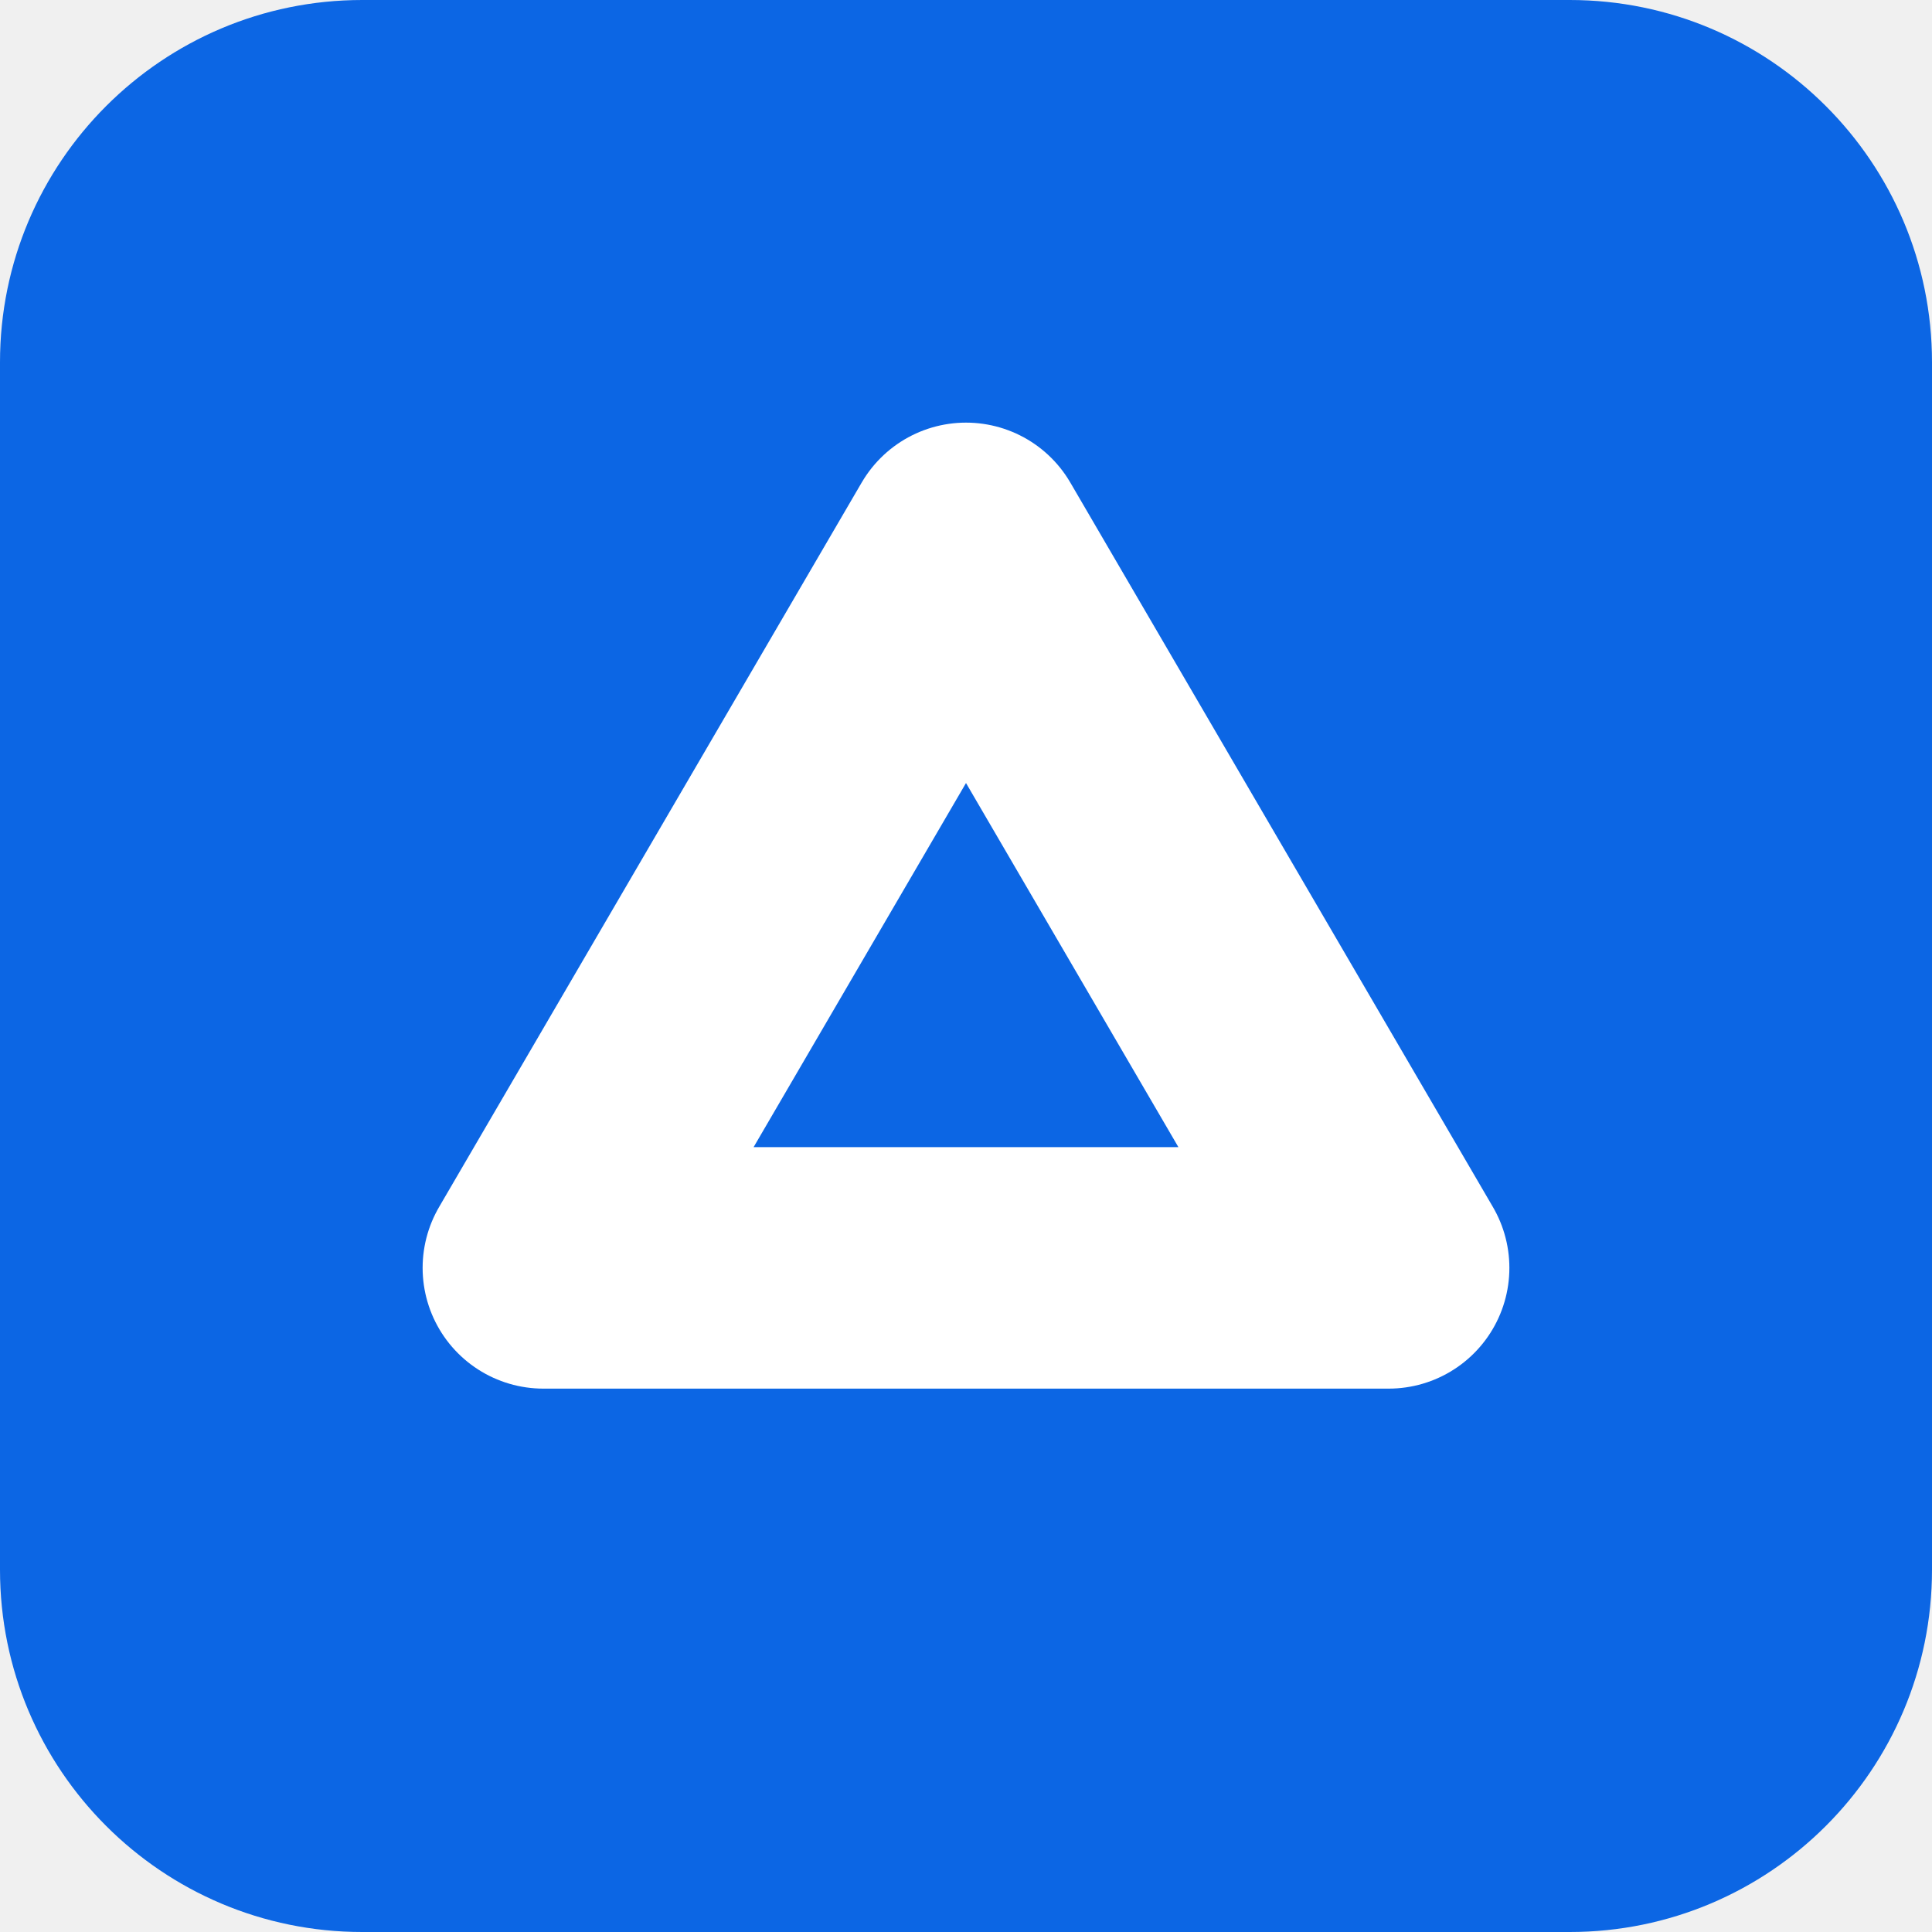
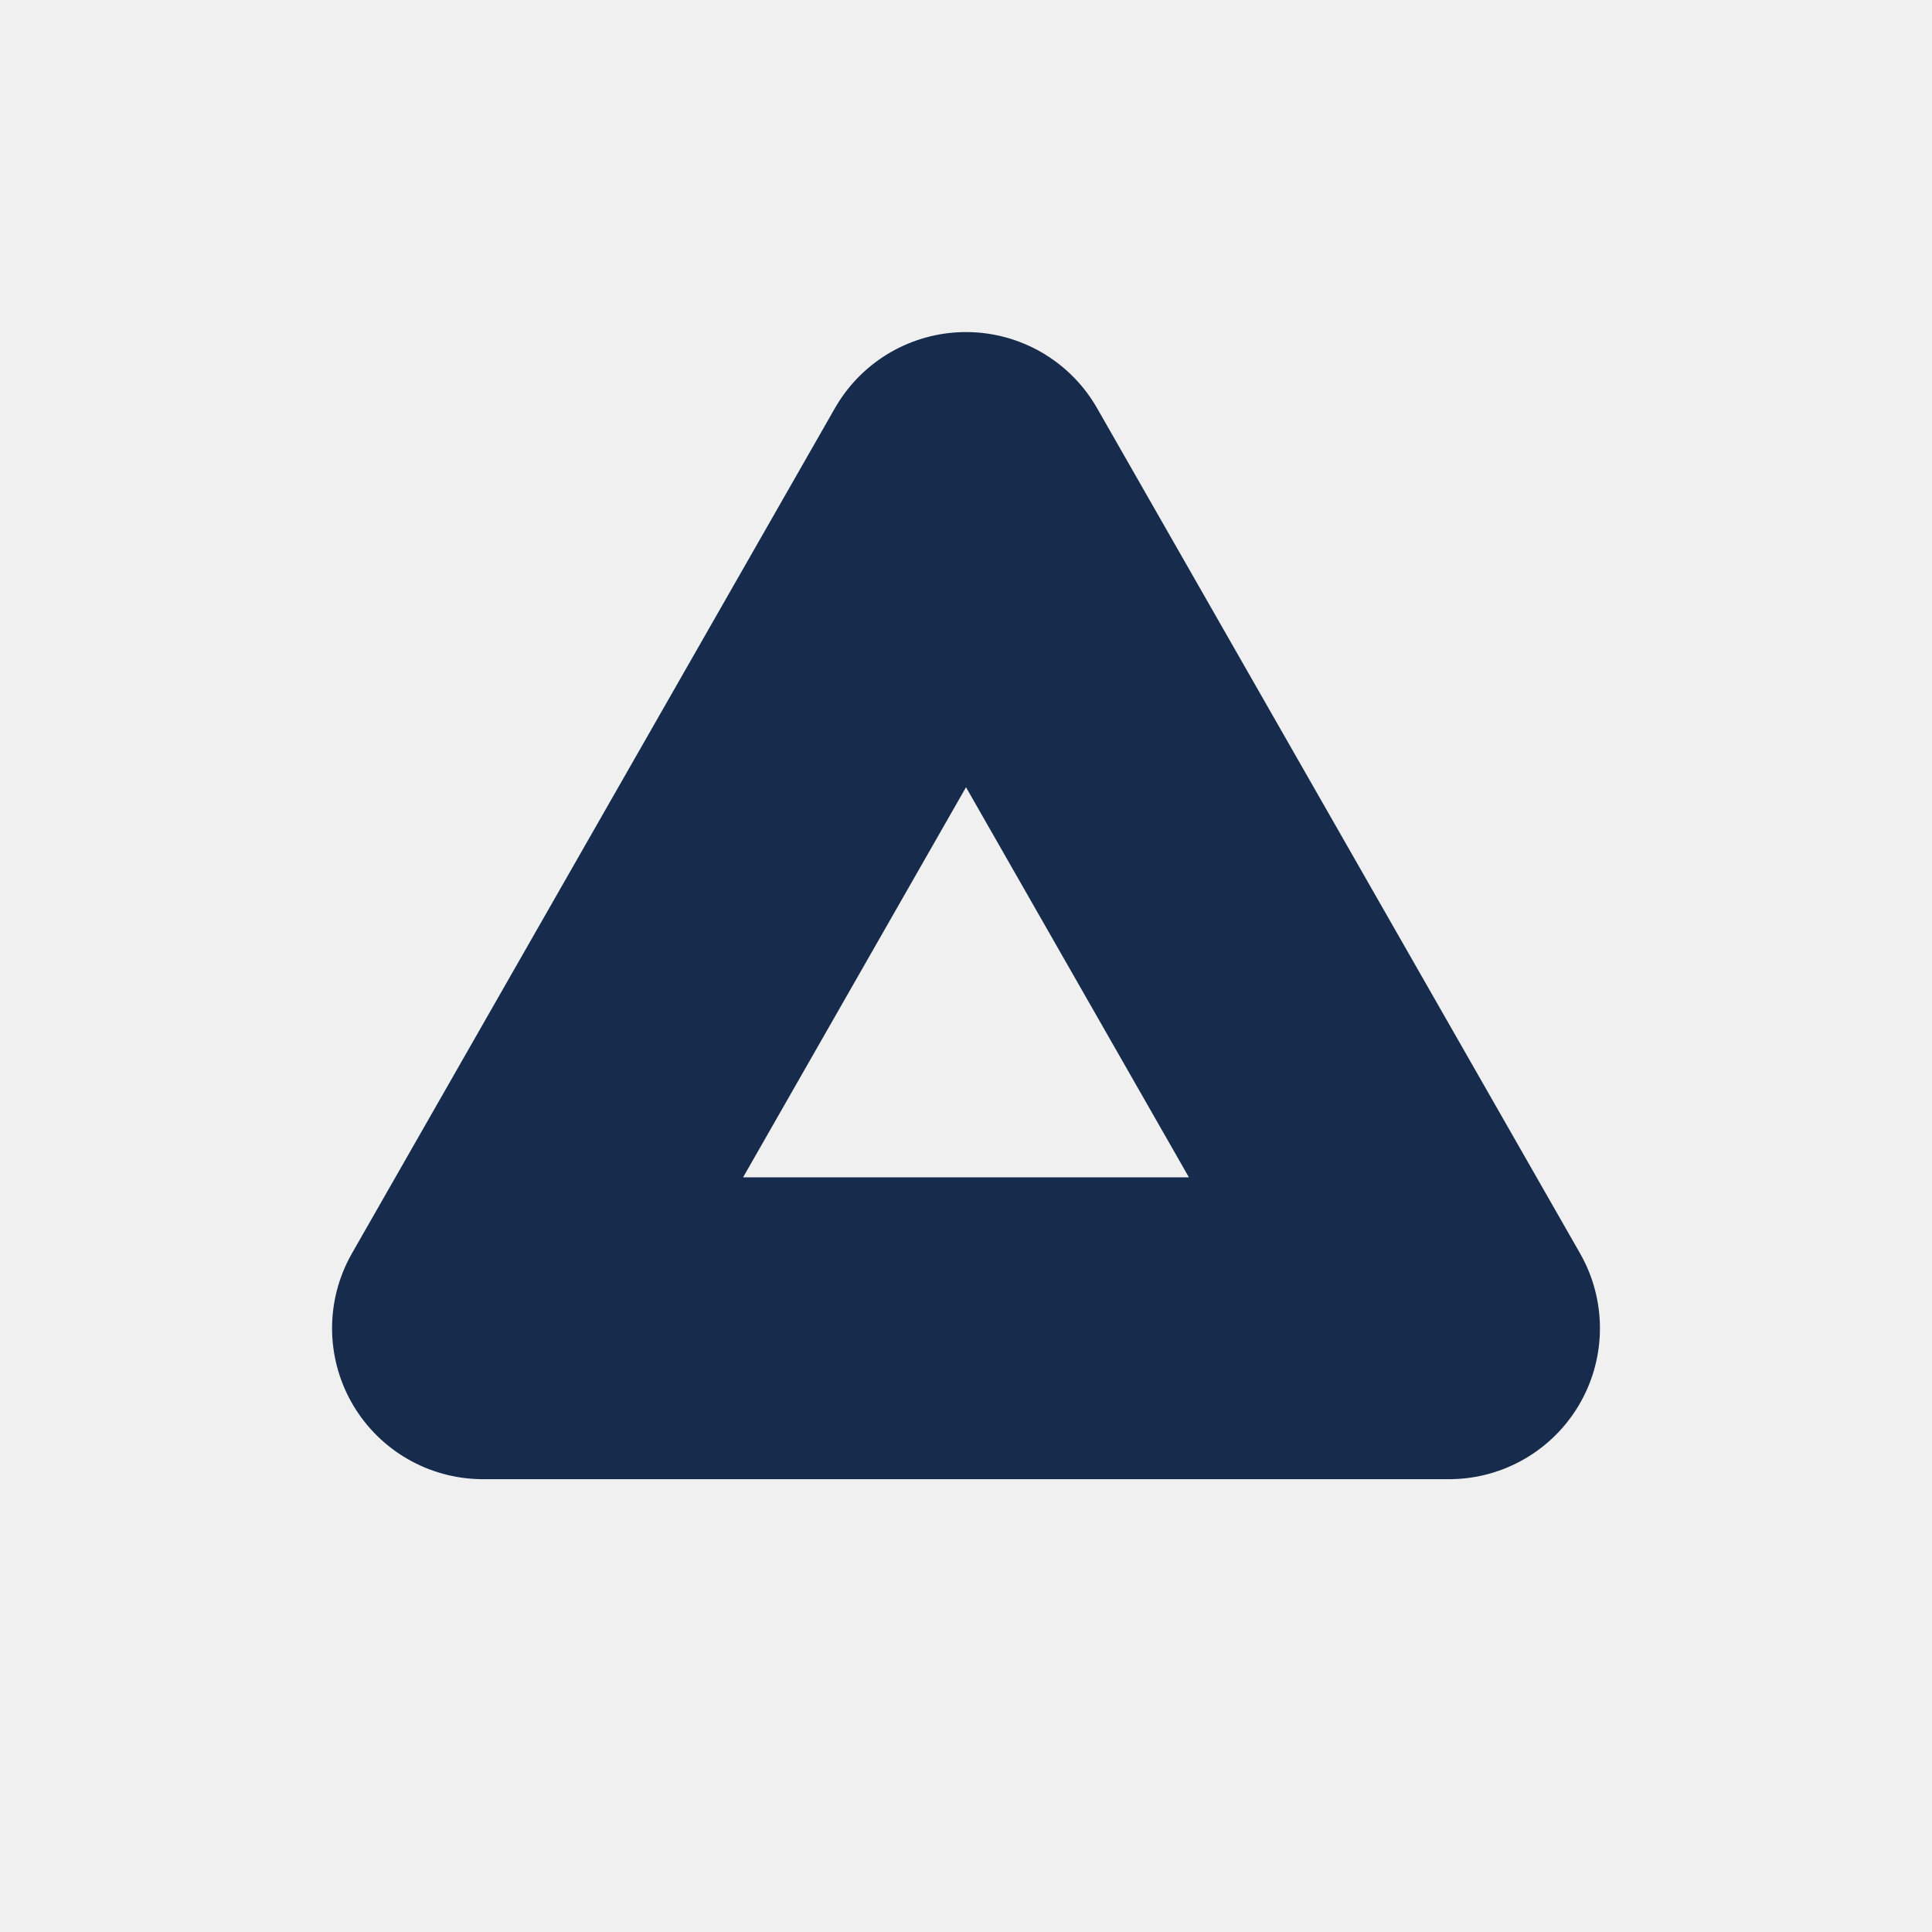
<svg xmlns="http://www.w3.org/2000/svg" viewBox="0 0 64 64">
-   <rect width="64" height="64" rx="12" fill="#0c66e4" />
-   <path d="M18 42 32 18l14 24Z" fill="none" stroke="#fff" stroke-linejoin="round" stroke-width="8" />
+   <path d="M16 44 32 16l16 28Z" fill="none" stroke="#172b4d" stroke-linejoin="round" stroke-width="10" />
</svg>
